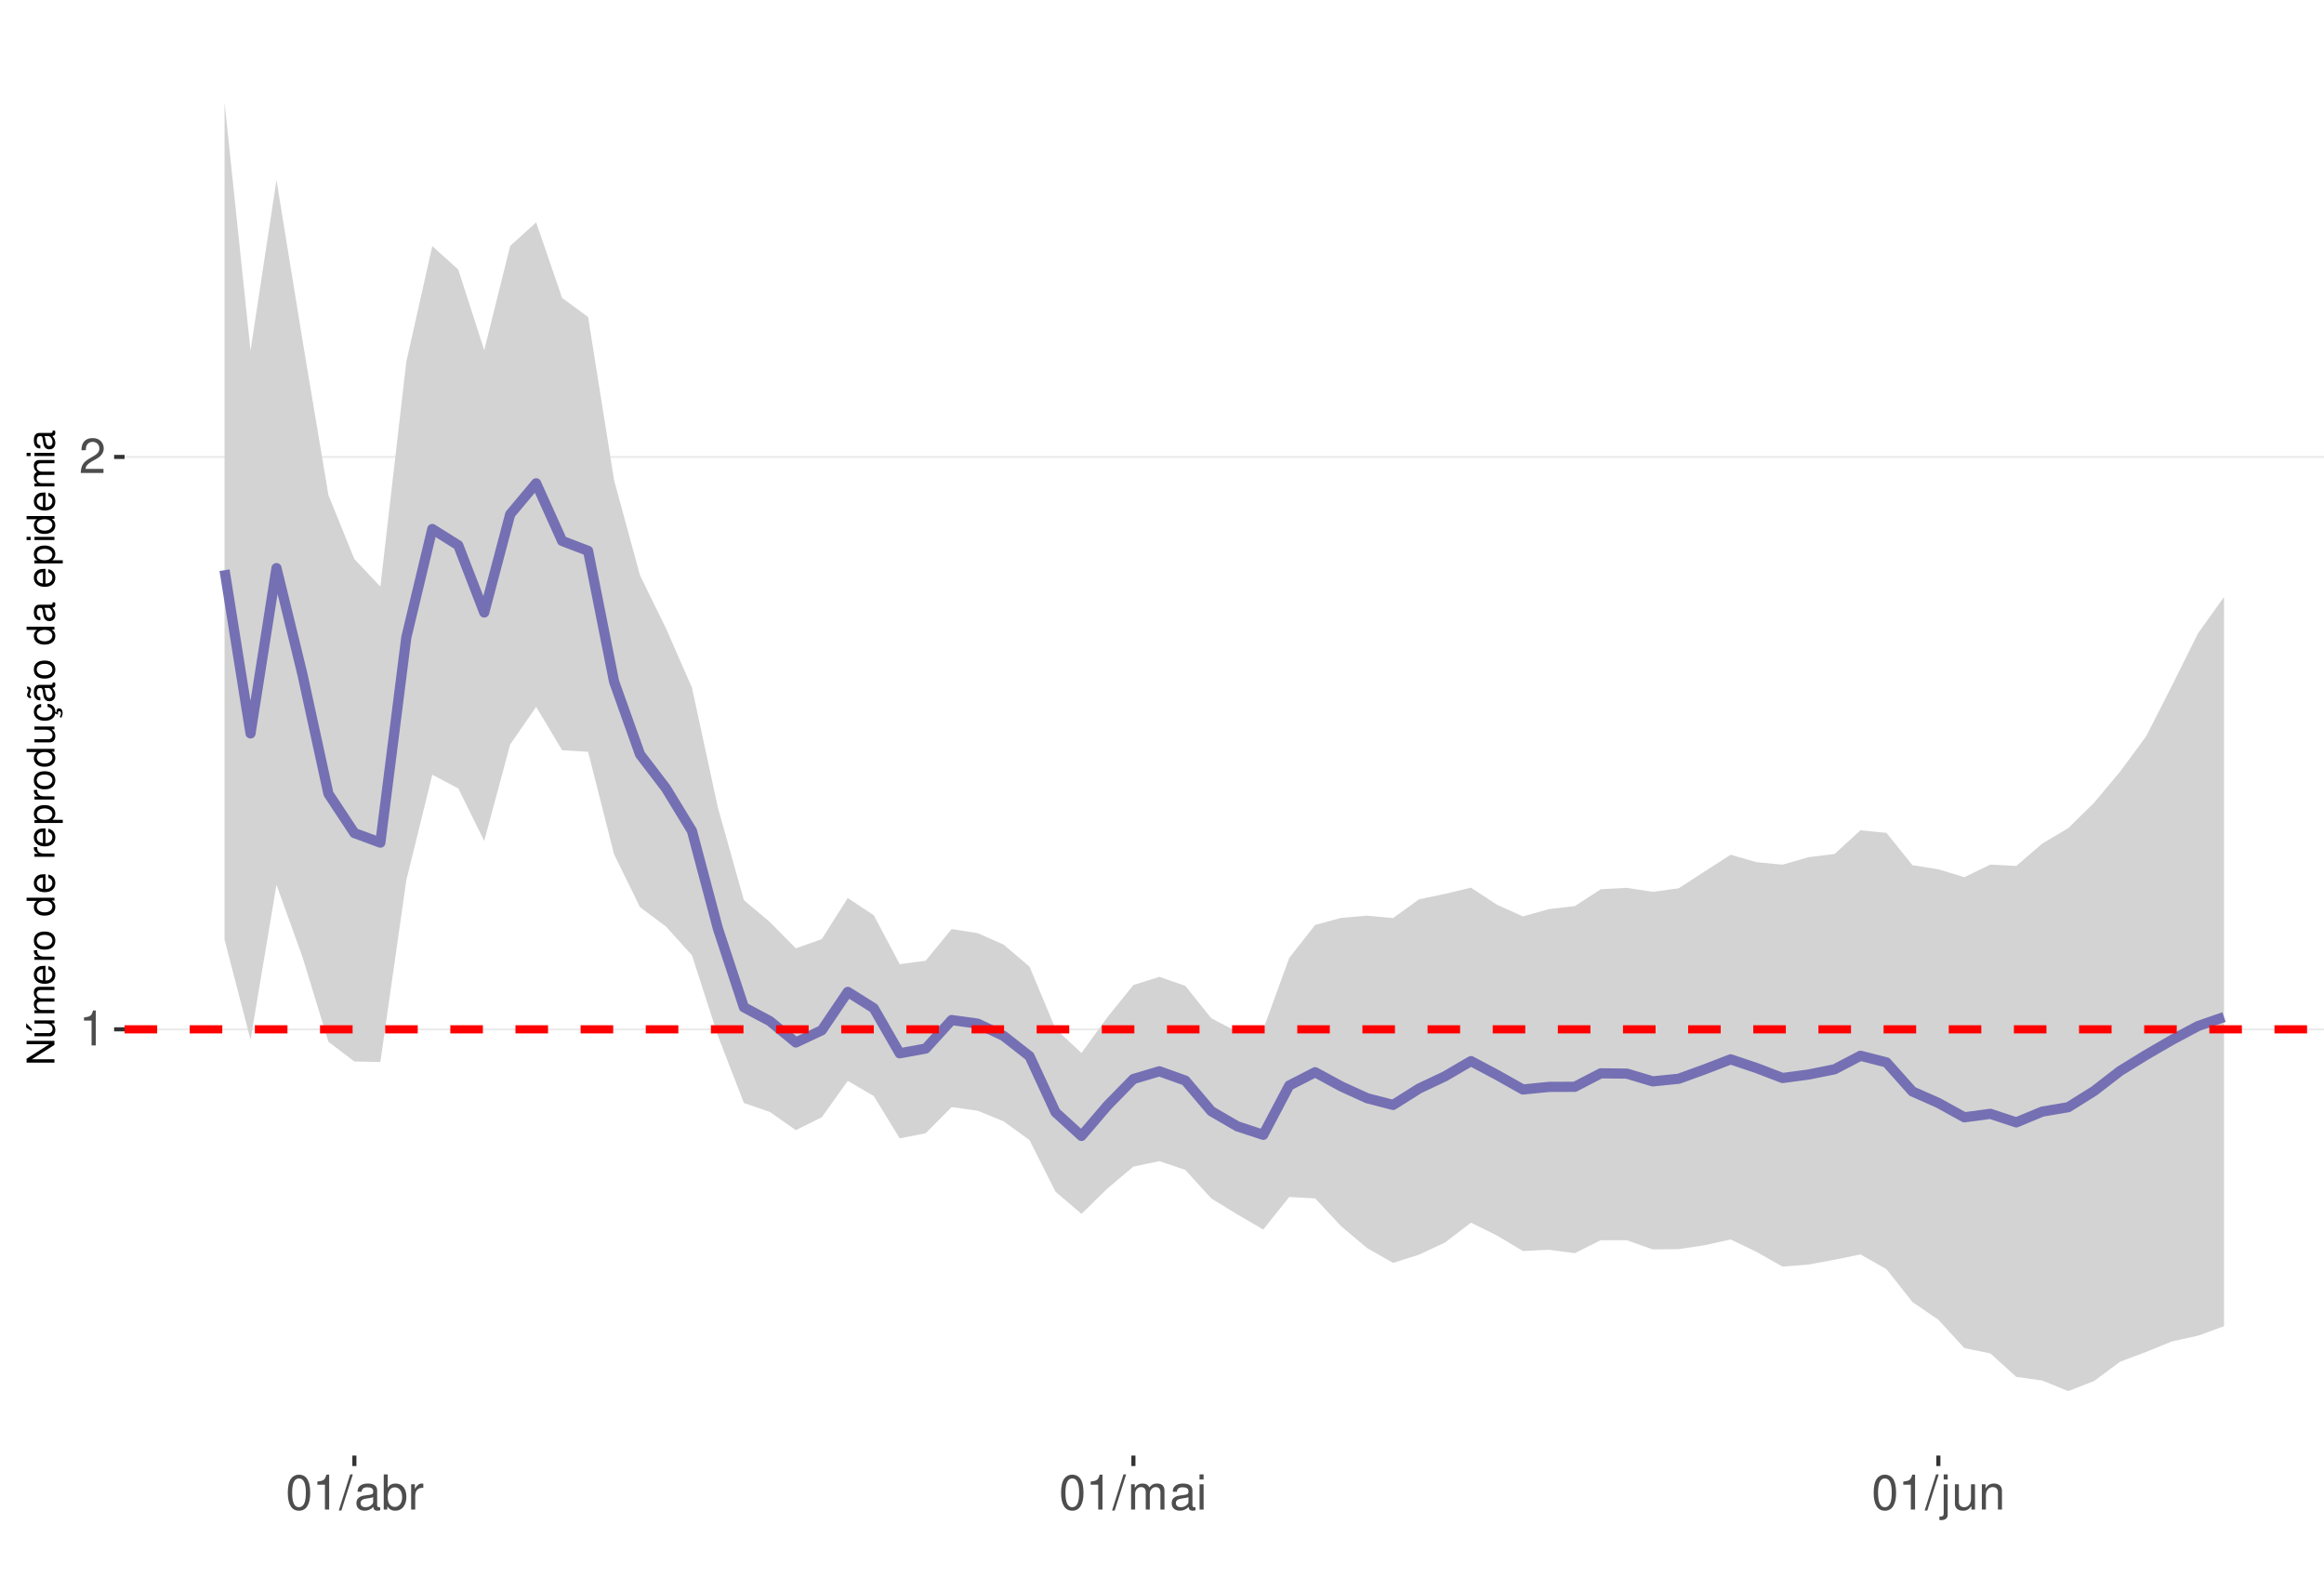
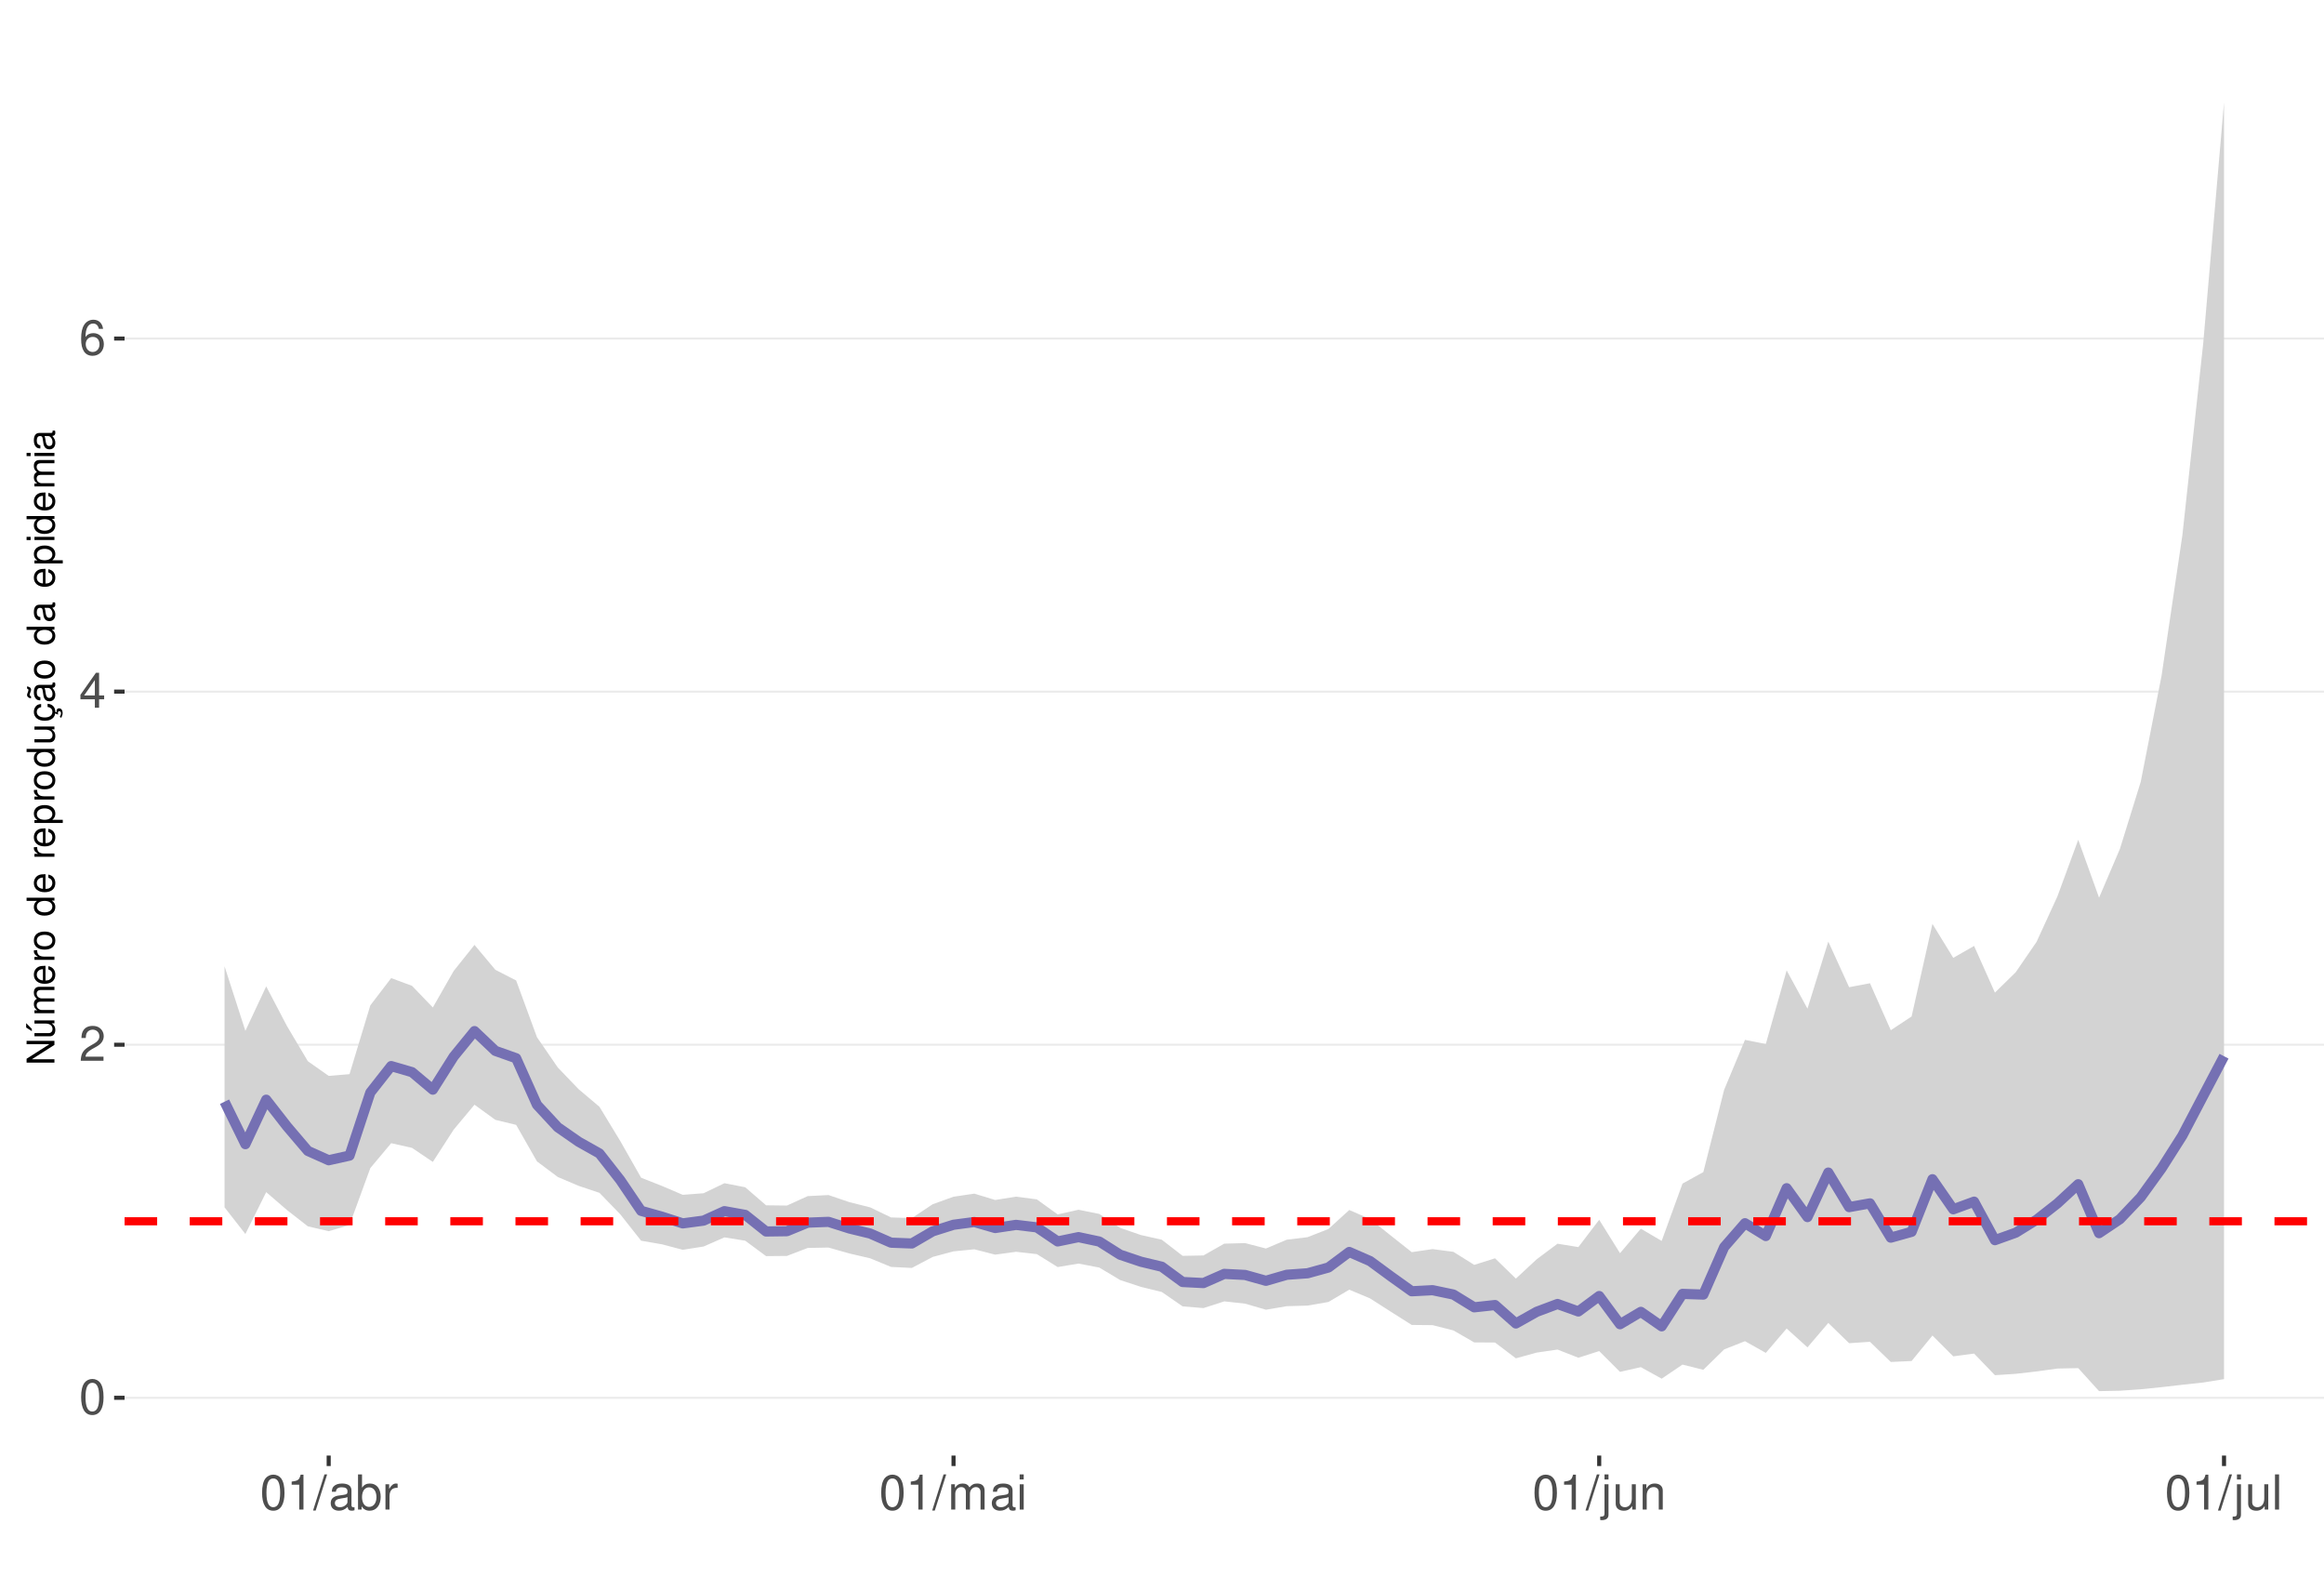
<svg xmlns="http://www.w3.org/2000/svg" xmlns:xlink="http://www.w3.org/1999/xlink" width="609pt" height="413pt" viewBox="0 0 609 413" version="1.1">
  <defs>
    <g>
      <symbol overflow="visible" id="glyph0-0">
        <path style="stroke:none;" d="" />
      </symbol>
      <symbol overflow="visible" id="glyph0-1">
-         <path style="stroke:none;" d="M 3.281 -6.516 L 3.281 0 L 4.391 0 L 4.391 -9.156 L 3.656 -9.156 C 3.266 -7.75 3.016 -7.562 1.297 -7.328 L 1.297 -6.516 Z M 3.281 -6.516 " />
+         <path style="stroke:none;" d="M 3.484 -9.156 C 2.641 -9.156 1.891 -8.766 1.422 -8.156 C 0.828 -7.344 0.547 -6.125 0.547 -4.422 C 0.547 -1.344 1.562 0.297 3.484 0.297 C 5.375 0.297 6.422 -1.344 6.422 -4.359 C 6.422 -6.125 6.141 -7.312 5.547 -8.156 C 5.078 -8.781 4.328 -9.156 3.484 -9.156 Z M 3.484 -8.156 C 4.688 -8.156 5.281 -6.938 5.281 -4.453 C 5.281 -1.844 4.703 -0.625 3.453 -0.625 C 2.281 -0.625 1.688 -1.891 1.688 -4.422 C 1.688 -6.938 2.281 -8.156 3.484 -8.156 Z M 3.484 -8.156 " />
      </symbol>
      <symbol overflow="visible" id="glyph0-2">
        <path style="stroke:none;" d="M 6.406 -1.094 L 1.688 -1.094 C 1.797 -1.859 2.203 -2.344 3.297 -3.016 L 4.562 -3.719 C 5.828 -4.422 6.469 -5.359 6.469 -6.484 C 6.469 -7.234 6.156 -7.953 5.625 -8.438 C 5.094 -8.922 4.438 -9.156 3.594 -9.156 C 2.453 -9.156 1.609 -8.75 1.109 -7.953 C 0.797 -7.484 0.656 -6.906 0.625 -5.984 L 1.75 -5.984 C 1.781 -6.609 1.859 -6.969 2.016 -7.281 C 2.297 -7.828 2.891 -8.172 3.562 -8.172 C 4.562 -8.172 5.328 -7.438 5.328 -6.453 C 5.328 -5.719 4.906 -5.094 4.109 -4.625 L 2.953 -3.953 C 1.078 -2.875 0.531 -2.016 0.438 -0.016 L 6.406 -0.016 Z M 6.406 -1.094 " />
      </symbol>
      <symbol overflow="visible" id="glyph0-3">
-         <path style="stroke:none;" d="M 3.484 -9.156 C 2.641 -9.156 1.891 -8.766 1.422 -8.156 C 0.828 -7.344 0.547 -6.125 0.547 -4.422 C 0.547 -1.344 1.562 0.297 3.484 0.297 C 5.375 0.297 6.422 -1.344 6.422 -4.359 C 6.422 -6.125 6.141 -7.312 5.547 -8.156 C 5.078 -8.781 4.328 -9.156 3.484 -9.156 Z M 3.484 -8.156 C 4.688 -8.156 5.281 -6.938 5.281 -4.453 C 5.281 -1.844 4.703 -0.625 3.453 -0.625 C 2.281 -0.625 1.688 -1.891 1.688 -4.422 C 1.688 -6.938 2.281 -8.156 3.484 -8.156 Z M 3.484 -8.156 " />
+         <path style="stroke:none;" d="M 4.141 -2.219 L 4.141 0 L 5.25 0 L 5.25 -2.219 L 6.578 -2.219 L 6.578 -3.219 L 5.25 -3.219 L 5.25 -9.156 L 4.422 -9.156 L 0.359 -3.391 L 0.359 -2.219 Z M 4.141 -3.219 L 1.328 -3.219 L 4.141 -7.25 Z M 4.141 -3.219 " />
      </symbol>
      <symbol overflow="visible" id="glyph0-4">
+         <path style="stroke:none;" d="M 6.297 -6.766 C 6.094 -8.266 5.125 -9.156 3.766 -9.156 C 2.766 -9.156 1.891 -8.672 1.359 -7.844 C 0.781 -6.953 0.547 -5.828 0.547 -4.172 C 0.547 -2.625 0.766 -1.656 1.297 -0.844 C 1.781 -0.094 2.562 0.297 3.562 0.297 C 5.266 0.297 6.5 -0.984 6.5 -2.766 C 6.5 -4.453 5.359 -5.641 3.75 -5.641 C 2.859 -5.641 2.172 -5.312 1.688 -4.641 C 1.703 -6.906 2.406 -8.156 3.688 -8.156 C 4.469 -8.156 5.016 -7.656 5.188 -6.766 Z M 3.609 -4.656 C 4.688 -4.656 5.359 -3.891 5.359 -2.688 C 5.359 -1.531 4.594 -0.703 3.562 -0.703 C 2.531 -0.703 1.75 -1.562 1.75 -2.734 C 1.75 -3.875 2.5 -4.656 3.609 -4.656 Z M 3.609 -4.656 " />
+       </symbol>
+       <symbol overflow="visible" id="glyph0-5">
+         <path style="stroke:none;" d="M 3.281 -6.516 L 3.281 0 L 4.391 0 L 4.391 -9.156 L 3.656 -9.156 C 3.266 -7.75 3.016 -7.562 1.297 -7.328 L 1.297 -6.516 Z M 3.281 -6.516 " />
+       </symbol>
+       <symbol overflow="visible" id="glyph0-6">
        <path style="stroke:none;" d="M 2.891 -9.219 L -0.094 0.25 L 0.594 0.25 L 3.594 -9.219 Z M 2.891 -9.219 " />
      </symbol>
-       <symbol overflow="visible" id="glyph0-5">
+       <symbol overflow="visible" id="glyph0-7">
        <path style="stroke:none;" d="M 6.766 -0.625 C 6.656 -0.594 6.609 -0.594 6.547 -0.594 C 6.172 -0.594 5.969 -0.781 5.969 -1.109 L 5.969 -5.016 C 5.969 -6.188 5.109 -6.828 3.484 -6.828 C 2.5 -6.828 1.734 -6.547 1.281 -6.047 C 0.969 -5.703 0.844 -5.328 0.828 -4.672 L 1.891 -4.672 C 1.969 -5.484 2.453 -5.844 3.438 -5.844 C 4.406 -5.844 4.922 -5.5 4.922 -4.859 L 4.922 -4.578 C 4.906 -4.125 4.688 -3.969 3.828 -3.844 C 2.328 -3.656 2.094 -3.609 1.703 -3.438 C 0.922 -3.109 0.531 -2.531 0.531 -1.672 C 0.531 -0.469 1.359 0.297 2.703 0.297 C 3.547 0.297 4.219 0 4.969 -0.688 C 5.031 0 5.359 0.297 6.047 0.297 C 6.281 0.297 6.422 0.266 6.766 0.172 Z M 4.922 -2.094 C 4.922 -1.734 4.828 -1.516 4.5 -1.234 C 4.078 -0.828 3.562 -0.625 2.938 -0.625 C 2.109 -0.625 1.625 -1.031 1.625 -1.703 C 1.625 -2.391 2.094 -2.75 3.234 -2.906 C 4.359 -3.062 4.562 -3.109 4.922 -3.281 Z M 4.922 -2.094 " />
      </symbol>
-       <symbol overflow="visible" id="glyph0-6">
+       <symbol overflow="visible" id="glyph0-8">
        <path style="stroke:none;" d="M 0.688 -9.219 L 0.688 0 L 1.625 0 L 1.625 -0.844 C 2.141 -0.078 2.812 0.297 3.734 0.297 C 5.484 0.297 6.625 -1.141 6.625 -3.344 C 6.625 -5.5 5.547 -6.828 3.781 -6.828 C 2.875 -6.828 2.234 -6.484 1.734 -5.734 L 1.734 -9.219 Z M 3.578 -5.828 C 4.766 -5.828 5.516 -4.812 5.516 -3.234 C 5.516 -1.719 4.734 -0.703 3.578 -0.703 C 2.453 -0.703 1.734 -1.703 1.734 -3.266 C 1.734 -4.828 2.453 -5.828 3.578 -5.828 Z M 3.578 -5.828 " />
      </symbol>
-       <symbol overflow="visible" id="glyph0-7">
+       <symbol overflow="visible" id="glyph0-9">
        <path style="stroke:none;" d="M 0.875 -6.625 L 0.875 0 L 1.938 0 L 1.938 -3.438 C 1.953 -5.031 2.609 -5.75 4.062 -5.703 L 4.062 -6.781 C 3.891 -6.812 3.781 -6.828 3.656 -6.828 C 2.969 -6.828 2.453 -6.422 1.844 -5.422 L 1.844 -6.625 Z M 0.875 -6.625 " />
      </symbol>
-       <symbol overflow="visible" id="glyph0-8">
+       <symbol overflow="visible" id="glyph0-10">
        <path style="stroke:none;" d="M 0.891 -6.625 L 0.891 0 L 1.953 0 L 1.953 -4.156 C 1.953 -5.125 2.641 -5.891 3.5 -5.891 C 4.297 -5.891 4.734 -5.422 4.734 -4.562 L 4.734 0 L 5.797 0 L 5.797 -4.156 C 5.797 -5.125 6.5 -5.891 7.359 -5.891 C 8.125 -5.891 8.578 -5.406 8.578 -4.562 L 8.578 0 L 9.641 0 L 9.641 -4.969 C 9.641 -6.156 8.953 -6.828 7.719 -6.828 C 6.828 -6.828 6.297 -6.562 5.688 -5.812 C 5.297 -6.516 4.766 -6.828 3.891 -6.828 C 3.016 -6.828 2.422 -6.5 1.859 -5.688 L 1.859 -6.625 Z M 0.891 -6.625 " />
      </symbol>
-       <symbol overflow="visible" id="glyph0-9">
+       <symbol overflow="visible" id="glyph0-11">
        <path style="stroke:none;" d="M 1.891 -6.625 L 0.844 -6.625 L 0.844 0 L 1.891 0 Z M 1.891 -9.219 L 0.828 -9.219 L 0.828 -7.891 L 1.891 -7.891 Z M 1.891 -9.219 " />
      </symbol>
-       <symbol overflow="visible" id="glyph0-10">
+       <symbol overflow="visible" id="glyph0-12">
        <path style="stroke:none;" d="M 0.891 -6.625 L 0.891 0.969 C 0.891 1.625 0.688 1.828 0.031 1.828 C -0.047 1.828 -0.094 1.828 -0.234 1.828 L -0.234 2.719 C -0.094 2.75 -0.031 2.766 0.125 2.766 C 1.312 2.766 1.938 2.297 1.938 1.375 L 1.938 -6.625 Z M 1.938 -9.219 L 0.891 -9.219 L 0.891 -7.891 L 1.938 -7.891 Z M 1.938 -9.219 " />
      </symbol>
-       <symbol overflow="visible" id="glyph0-11">
+       <symbol overflow="visible" id="glyph0-13">
        <path style="stroke:none;" d="M 6.094 0 L 6.094 -6.625 L 5.047 -6.625 L 5.047 -2.875 C 5.047 -1.516 4.344 -0.625 3.234 -0.625 C 2.406 -0.625 1.875 -1.141 1.875 -1.938 L 1.875 -6.625 L 0.828 -6.625 L 0.828 -1.516 C 0.828 -0.422 1.641 0.297 2.938 0.297 C 3.906 0.297 4.531 -0.047 5.156 -0.922 L 5.156 0 Z M 6.094 0 " />
      </symbol>
-       <symbol overflow="visible" id="glyph0-12">
+       <symbol overflow="visible" id="glyph0-14">
        <path style="stroke:none;" d="M 0.891 -6.625 L 0.891 0 L 1.953 0 L 1.953 -3.656 C 1.953 -5.016 2.656 -5.891 3.75 -5.891 C 4.578 -5.891 5.109 -5.391 5.109 -4.594 L 5.109 0 L 6.156 0 L 6.156 -5.016 C 6.156 -6.109 5.344 -6.828 4.062 -6.828 C 3.078 -6.828 2.438 -6.438 1.859 -5.516 L 1.859 -6.625 Z M 0.891 -6.625 " />
+       </symbol>
+       <symbol overflow="visible" id="glyph0-15">
+         <path style="stroke:none;" d="M 1.922 -9.219 L 0.859 -9.219 L 0.859 0 L 1.922 0 Z M 1.922 -9.219 " />
      </symbol>
      <symbol overflow="visible" id="glyph1-0">
        <path style="stroke:none;" d="" />
      </symbol>
      <symbol overflow="visible" id="glyph1-1">
        <path style="stroke:none;" d="M -7.297 -6.453 L -7.297 -5.578 L -1.328 -5.578 L -7.297 -1.766 L -7.297 -0.766 L 0 -0.766 L 0 -1.641 L -5.906 -1.641 L 0 -5.406 L 0 -6.453 Z M -7.297 -6.453 " />
      </symbol>
      <symbol overflow="visible" id="glyph1-2">
        <path style="stroke:none;" d="M 0 -4.812 L -5.234 -4.812 L -5.234 -3.984 L -2.266 -3.984 C -1.203 -3.984 -0.5 -3.438 -0.5 -2.562 C -0.5 -1.906 -0.906 -1.484 -1.531 -1.484 L -5.234 -1.484 L -5.234 -0.656 L -1.203 -0.656 C -0.328 -0.656 0.234 -1.297 0.234 -2.312 C 0.234 -3.094 -0.047 -3.578 -0.734 -4.062 L 0 -4.062 Z M -7.406 -2.953 L -5.922 -2 L -5.922 -2.594 L -7.406 -4.094 Z M -7.406 -2.953 " />
      </symbol>
      <symbol overflow="visible" id="glyph1-3">
        <path style="stroke:none;" d="M -5.234 -0.703 L 0 -0.703 L 0 -1.547 L -3.297 -1.547 C -4.047 -1.547 -4.656 -2.094 -4.656 -2.766 C -4.656 -3.391 -4.281 -3.734 -3.609 -3.734 L 0 -3.734 L 0 -4.578 L -3.297 -4.578 C -4.047 -4.578 -4.656 -5.125 -4.656 -5.812 C -4.656 -6.422 -4.266 -6.781 -3.609 -6.781 L 0 -6.781 L 0 -7.625 L -3.938 -7.625 C -4.875 -7.625 -5.391 -7.078 -5.391 -6.094 C -5.391 -5.406 -5.188 -4.984 -4.594 -4.484 C -5.156 -4.188 -5.391 -3.766 -5.391 -3.078 C -5.391 -2.375 -5.125 -1.906 -4.5 -1.469 L -5.234 -1.469 Z M -5.234 -0.703 " />
      </symbol>
      <symbol overflow="visible" id="glyph1-4">
        <path style="stroke:none;" d="M -2.344 -5.125 C -3.141 -5.125 -3.625 -5.062 -4.016 -4.922 C -4.875 -4.578 -5.391 -3.781 -5.391 -2.797 C -5.391 -1.344 -4.281 -0.406 -2.547 -0.406 C -0.812 -0.406 0.234 -1.297 0.234 -2.781 C 0.234 -3.984 -0.453 -4.812 -1.594 -5.016 L -1.594 -4.188 C -0.906 -3.953 -0.547 -3.484 -0.547 -2.812 C -0.547 -2.281 -0.781 -1.828 -1.219 -1.547 C -1.516 -1.344 -1.812 -1.281 -2.344 -1.266 Z M -3.016 -1.297 C -3.984 -1.359 -4.625 -1.953 -4.625 -2.797 C -4.625 -3.641 -3.953 -4.234 -3.016 -4.234 Z M -3.016 -1.297 " />
      </symbol>
      <symbol overflow="visible" id="glyph1-5">
        <path style="stroke:none;" d="M -5.234 -0.688 L 0 -0.688 L 0 -1.531 L -2.719 -1.531 C -3.984 -1.547 -4.547 -2.062 -4.516 -3.203 L -5.359 -3.203 C -5.375 -3.062 -5.391 -2.984 -5.391 -2.891 C -5.391 -2.344 -5.062 -1.938 -4.297 -1.453 L -5.234 -1.453 Z M -5.234 -0.688 " />
      </symbol>
      <symbol overflow="visible" id="glyph1-6">
        <path style="stroke:none;" d="M -5.391 -2.719 C -5.391 -1.234 -4.344 -0.359 -2.578 -0.359 C -0.812 -0.359 0.234 -1.234 0.234 -2.734 C 0.234 -4.203 -0.812 -5.094 -2.547 -5.094 C -4.359 -5.094 -5.391 -4.234 -5.391 -2.719 Z M -4.625 -2.734 C -4.625 -3.672 -3.844 -4.234 -2.547 -4.234 C -1.312 -4.234 -0.547 -3.656 -0.547 -2.734 C -0.547 -1.797 -1.312 -1.234 -2.578 -1.234 C -3.844 -1.234 -4.625 -1.797 -4.625 -2.734 Z M -4.625 -2.734 " />
      </symbol>
      <symbol overflow="visible" id="glyph1-7">
        <path style="stroke:none;" d="" />
      </symbol>
      <symbol overflow="visible" id="glyph1-8">
        <path style="stroke:none;" d="M -7.297 -4.953 L -7.297 -4.125 L -4.578 -4.125 C -5.109 -3.766 -5.391 -3.203 -5.391 -2.516 C -5.391 -1.156 -4.297 -0.266 -2.625 -0.266 C -0.859 -0.266 0.234 -1.125 0.234 -2.547 C 0.234 -3.266 -0.047 -3.766 -0.688 -4.203 L 0 -4.203 L 0 -4.953 Z M -4.609 -2.656 C -4.609 -3.547 -3.812 -4.125 -2.562 -4.125 C -1.344 -4.125 -0.547 -3.547 -0.547 -2.656 C -0.547 -1.734 -1.359 -1.125 -2.578 -1.125 C -3.797 -1.125 -4.609 -1.734 -4.609 -2.656 Z M -4.609 -2.656 " />
      </symbol>
      <symbol overflow="visible" id="glyph1-9">
        <path style="stroke:none;" d="M 2.188 -0.547 L 2.188 -1.375 L -0.547 -1.375 C -0.016 -1.812 0.234 -2.312 0.234 -2.984 C 0.234 -4.344 -0.859 -5.234 -2.531 -5.234 C -4.297 -5.234 -5.391 -4.375 -5.391 -2.984 C -5.391 -2.266 -5.062 -1.703 -4.453 -1.312 L -5.234 -1.312 L -5.234 -0.547 Z M -4.609 -2.844 C -4.609 -3.766 -3.797 -4.359 -2.547 -4.359 C -1.359 -4.359 -0.547 -3.75 -0.547 -2.844 C -0.547 -1.953 -1.344 -1.375 -2.578 -1.375 C -3.812 -1.375 -4.609 -1.953 -4.609 -2.844 Z M -4.609 -2.844 " />
      </symbol>
      <symbol overflow="visible" id="glyph1-10">
        <path style="stroke:none;" d="M 0 -4.812 L -5.234 -4.812 L -5.234 -3.984 L -2.266 -3.984 C -1.203 -3.984 -0.5 -3.438 -0.5 -2.562 C -0.5 -1.906 -0.906 -1.484 -1.531 -1.484 L -5.234 -1.484 L -5.234 -0.656 L -1.203 -0.656 C -0.328 -0.656 0.234 -1.297 0.234 -2.312 C 0.234 -3.094 -0.047 -3.578 -0.734 -4.062 L 0 -4.062 Z M 0 -4.812 " />
      </symbol>
      <symbol overflow="visible" id="glyph1-11">
        <path style="stroke:none;" d="M 0.234 -2.641 C 0.234 -3.875 -0.547 -4.703 -1.797 -4.766 L -1.797 -3.938 C -0.953 -3.797 -0.531 -3.359 -0.531 -2.656 C -0.531 -1.734 -1.281 -1.188 -2.516 -1.188 C -3.844 -1.188 -4.625 -1.719 -4.625 -2.625 C -4.625 -3.328 -4.203 -3.766 -3.484 -3.875 L -3.484 -4.703 C -3.984 -4.672 -4.312 -4.562 -4.609 -4.359 C -5.094 -4 -5.391 -3.375 -5.391 -2.641 C -5.391 -1.219 -4.266 -0.312 -2.531 -0.312 C -1.469 -0.312 -0.625 -0.672 -0.156 -1.312 C 0.047 -1.594 0.125 -1.812 0.203 -2.25 L 0.922 -1.938 L 0.984 -2.062 C 0.938 -2.188 0.906 -2.25 0.906 -2.375 C 0.906 -2.656 1.047 -2.828 1.281 -2.828 C 1.547 -2.828 1.734 -2.594 1.734 -2.297 C 1.734 -2.031 1.672 -1.844 1.438 -1.406 L 1.406 -1.312 L 1.812 -1.094 C 2.078 -1.75 2.141 -1.953 2.141 -2.344 C 2.141 -3.109 1.781 -3.578 1.203 -3.578 C 0.781 -3.578 0.547 -3.297 0.547 -2.797 C 0.547 -2.703 0.547 -2.641 0.562 -2.516 Z M 0.234 -2.641 " />
      </symbol>
      <symbol overflow="visible" id="glyph1-12">
        <path style="stroke:none;" d="M -0.484 -5.344 C -0.469 -5.266 -0.469 -5.219 -0.469 -5.172 C -0.469 -4.875 -0.625 -4.719 -0.875 -4.719 L -3.953 -4.719 C -4.891 -4.719 -5.391 -4.047 -5.391 -2.75 C -5.391 -1.984 -5.172 -1.375 -4.781 -1.016 C -4.516 -0.766 -4.203 -0.672 -3.688 -0.656 L -3.688 -1.484 C -4.328 -1.562 -4.625 -1.938 -4.625 -2.719 C -4.625 -3.484 -4.344 -3.891 -3.844 -3.891 L -3.625 -3.891 C -3.266 -3.875 -3.125 -3.703 -3.047 -3.016 C -2.891 -1.844 -2.844 -1.656 -2.719 -1.344 C -2.453 -0.734 -2 -0.422 -1.312 -0.422 C -0.375 -0.422 0.234 -1.078 0.234 -2.141 C 0.234 -2.797 0 -3.328 -0.547 -3.922 C 0 -3.984 0.234 -4.234 0.234 -4.781 C 0.234 -4.953 0.203 -5.062 0.141 -5.344 Z M -1.656 -3.891 C -1.375 -3.891 -1.203 -3.812 -0.969 -3.562 C -0.656 -3.219 -0.5 -2.812 -0.5 -2.312 C -0.5 -1.672 -0.812 -1.297 -1.344 -1.297 C -1.891 -1.297 -2.172 -1.656 -2.297 -2.547 C -2.422 -3.438 -2.453 -3.609 -2.594 -3.891 Z M -7.172 -3.75 C -6.922 -3.672 -6.812 -3.547 -6.812 -3.375 C -6.812 -3.25 -6.875 -2.984 -6.984 -2.734 C -7.156 -2.312 -7.172 -2.25 -7.172 -2.047 C -7.172 -1.594 -6.797 -1.297 -6.141 -1.188 L -6.141 -1.766 C -6.375 -1.812 -6.5 -1.938 -6.5 -2.094 C -6.5 -2.203 -6.469 -2.344 -6.375 -2.578 C -6.156 -3.156 -6.125 -3.234 -6.125 -3.438 C -6.125 -3.922 -6.484 -4.219 -7.172 -4.312 Z M -7.172 -3.75 " />
      </symbol>
      <symbol overflow="visible" id="glyph1-13">
        <path style="stroke:none;" d="M -0.484 -5.344 C -0.469 -5.266 -0.469 -5.219 -0.469 -5.172 C -0.469 -4.875 -0.625 -4.719 -0.875 -4.719 L -3.953 -4.719 C -4.891 -4.719 -5.391 -4.047 -5.391 -2.75 C -5.391 -1.984 -5.172 -1.375 -4.781 -1.016 C -4.516 -0.766 -4.203 -0.672 -3.688 -0.656 L -3.688 -1.484 C -4.328 -1.562 -4.625 -1.938 -4.625 -2.719 C -4.625 -3.484 -4.344 -3.891 -3.844 -3.891 L -3.625 -3.891 C -3.266 -3.875 -3.125 -3.703 -3.047 -3.016 C -2.891 -1.844 -2.844 -1.656 -2.719 -1.344 C -2.453 -0.734 -2 -0.422 -1.312 -0.422 C -0.375 -0.422 0.234 -1.078 0.234 -2.141 C 0.234 -2.797 0 -3.328 -0.547 -3.922 C 0 -3.984 0.234 -4.234 0.234 -4.781 C 0.234 -4.953 0.203 -5.062 0.141 -5.344 Z M -1.656 -3.891 C -1.375 -3.891 -1.203 -3.812 -0.969 -3.562 C -0.656 -3.219 -0.5 -2.812 -0.5 -2.312 C -0.5 -1.672 -0.812 -1.297 -1.344 -1.297 C -1.891 -1.297 -2.172 -1.656 -2.297 -2.547 C -2.422 -3.438 -2.453 -3.609 -2.594 -3.891 Z M -1.656 -3.891 " />
      </symbol>
      <symbol overflow="visible" id="glyph1-14">
        <path style="stroke:none;" d="M -5.234 -1.5 L -5.234 -0.672 L 0 -0.672 L 0 -1.5 Z M -7.297 -1.5 L -7.297 -0.656 L -6.234 -0.656 L -6.234 -1.5 Z M -7.297 -1.5 " />
      </symbol>
    </g>
    <clipPath id="clip1">
      <path d="M 32.645 9.961 L 609 9.961 L 609 381.328 L 32.645 381.328 Z M 32.645 9.961 " />
    </clipPath>
    <clipPath id="clip2">
-       <path d="M 32.645 269 L 609 269 L 609 270 L 32.645 270 Z M 32.645 269 " />
+       <path d="M 32.645 365 L 609 365 L 609 367 L 32.645 367 Z M 32.645 365 " />
    </clipPath>
    <clipPath id="clip3">
-       <path d="M 32.645 119 L 609 119 L 609 120 L 32.645 120 Z M 32.645 119 " />
+       <path d="M 32.645 273 L 609 273 L 609 274 L 32.645 274 Z M 32.645 273 " />
    </clipPath>
    <clipPath id="clip4">
-       <path d="M 32.645 268 L 609 268 L 609 271 L 32.645 271 Z M 32.645 268 " />
+       <path d="M 32.645 180 L 609 180 L 609 182 L 32.645 182 Z M 32.645 180 " />
+     </clipPath>
+     <clipPath id="clip5">
+       <path d="M 32.645 88 L 609 88 L 609 89 L 32.645 89 Z M 32.645 88 " />
+     </clipPath>
+     <clipPath id="clip6">
+       <path d="M 32.645 318 L 609 318 L 609 322 L 32.645 322 Z M 32.645 318 " />
    </clipPath>
  </defs>
  <g id="surface63">
    <rect x="0" y="0" width="609" height="413" style="fill:rgb(100%,100%,100%);fill-opacity:1;stroke:none;" />
    <rect x="0" y="0" width="609" height="413" style="fill:rgb(100%,100%,100%);fill-opacity:1;stroke:none;" />
    <path style="fill:none;stroke-width:1.067;stroke-linecap:round;stroke-linejoin:round;stroke:rgb(100%,100%,100%);stroke-opacity:1;stroke-miterlimit:10;" d="M 0 413 L 609 413 L 609 0 L 0 0 Z M 0 413 " />
    <g clip-path="url(#clip1)" clip-rule="nonzero">
      <path style=" stroke:none;fill-rule:nonzero;fill:rgb(100%,100%,100%);fill-opacity:1;" d="M 32.645 381.328 L 609 381.328 L 609 9.961 L 32.645 9.961 Z M 32.645 381.328 " />
    </g>
    <g clip-path="url(#clip2)" clip-rule="nonzero">
-       <path style="fill:none;stroke-width:0.533;stroke-linecap:butt;stroke-linejoin:round;stroke:rgb(92.157%,92.157%,92.157%);stroke-opacity:1;stroke-miterlimit:10;" d="M 32.645 269.668 L 609 269.668 " />
+       <path style="fill:none;stroke-width:0.533;stroke-linecap:butt;stroke-linejoin:round;stroke:rgb(92.157%,92.157%,92.157%);stroke-opacity:1;stroke-miterlimit:10;" d="M 32.645 366.199 L 609 366.199 " />
    </g>
    <g clip-path="url(#clip3)" clip-rule="nonzero">
-       <path style="fill:none;stroke-width:0.533;stroke-linecap:butt;stroke-linejoin:round;stroke:rgb(92.157%,92.157%,92.157%);stroke-opacity:1;stroke-miterlimit:10;" d="M 32.645 119.707 L 609 119.707 " />
-     </g>
-     <path style=" stroke:none;fill-rule:nonzero;fill:rgb(82.745%,82.745%,82.745%);fill-opacity:1;" d="M 58.844 26.844 L 65.648 91.844 L 72.453 47.164 L 79.258 89.062 L 86.062 129.684 L 92.867 146.469 L 99.672 153.684 L 106.477 94.766 L 113.281 64.473 L 120.086 70.617 L 126.891 91.73 L 133.695 64.422 L 140.5 58.266 L 147.305 78.059 L 154.109 83.047 L 160.914 125.777 L 167.719 150.758 L 174.523 164.625 L 181.328 180.164 L 188.133 211.625 L 194.938 235.832 L 201.742 241.555 L 208.547 248.449 L 215.352 246.016 L 222.156 235.266 L 228.961 239.777 L 235.766 252.594 L 242.57 251.691 L 249.375 243.398 L 256.18 244.469 L 262.984 247.473 L 269.789 253.242 L 276.594 269.527 L 283.398 275.867 L 290.203 266.477 L 297.008 258.055 L 303.812 255.91 L 310.617 258.281 L 317.422 266.77 L 324.227 270.332 L 331.031 269.684 L 337.836 250.965 L 344.641 242.309 L 351.445 240.465 L 358.25 239.887 L 365.055 240.516 L 371.859 235.598 L 378.664 234.18 L 385.469 232.551 L 392.273 237.02 L 399.074 240.074 L 405.879 238.168 L 412.684 237.379 L 419.488 232.965 L 426.293 232.602 L 433.098 233.641 L 439.902 232.719 L 446.707 228.301 L 453.512 223.922 L 460.316 225.879 L 467.121 226.527 L 473.926 224.566 L 480.73 223.734 L 487.535 217.527 L 494.34 218.199 L 501.145 226.656 L 507.949 227.738 L 514.754 229.801 L 521.559 226.508 L 528.363 226.863 L 535.168 221.004 L 541.973 216.965 L 548.777 210.273 L 555.582 202.125 L 562.387 192.914 L 569.191 179.562 L 575.996 165.906 L 582.801 156.391 L 582.801 347.438 L 575.996 349.926 L 569.191 351.422 L 562.387 354.18 L 555.582 356.738 L 548.777 361.793 L 541.973 364.449 L 535.168 361.672 L 528.363 360.719 L 521.559 354.559 L 514.754 353.191 L 507.949 345.754 L 501.145 341.102 L 494.34 332.504 L 487.535 328.637 L 480.73 330.023 L 473.926 331.289 L 467.121 331.824 L 460.316 327.988 L 453.512 324.711 L 446.707 326.23 L 439.902 327.254 L 433.098 327.324 L 426.293 324.91 L 419.488 324.906 L 412.684 328.305 L 405.879 327.414 L 399.074 327.75 L 392.273 323.68 L 385.469 320.312 L 378.664 325.516 L 371.859 328.707 L 365.055 330.859 L 358.25 326.973 L 351.445 321.262 L 344.641 313.957 L 337.836 313.594 L 331.031 322.113 L 324.227 318.148 L 317.422 313.98 L 310.617 306.508 L 303.812 304.199 L 297.008 305.621 L 290.203 311.367 L 283.398 318.012 L 276.594 312.207 L 269.789 298.699 L 262.984 293.762 L 256.18 290.988 L 249.375 290.035 L 242.57 296.891 L 235.766 298.23 L 228.961 287.121 L 222.156 283.184 L 215.352 292.703 L 208.547 296.078 L 201.742 291.305 L 194.938 288.965 L 188.133 271.371 L 181.328 250.285 L 174.523 242.738 L 167.719 237.672 L 160.914 223.805 L 154.109 196.949 L 147.305 196.547 L 140.5 185.188 L 133.695 195.027 L 126.891 220.32 L 120.086 206.551 L 113.281 202.965 L 106.477 230.598 L 99.672 278.219 L 92.867 278.094 L 86.062 272.93 L 79.258 250.691 L 72.453 231.805 L 65.648 272.383 L 58.844 246.176 Z M 58.844 26.844 " />
-     <path style="fill:none;stroke-width:2.667;stroke-linecap:butt;stroke-linejoin:round;stroke:rgb(45.882%,43.922%,70.196%);stroke-opacity:1;stroke-miterlimit:10;" d="M 58.844 149.379 L 65.648 192.141 L 72.453 148.828 L 79.258 176.688 L 86.062 207.949 L 92.867 218.242 L 99.672 220.762 L 106.477 166.973 L 113.281 138.586 L 120.086 142.852 L 126.891 160.461 L 133.695 134.73 L 140.5 126.613 L 147.305 141.711 L 154.109 144.32 L 160.914 178.555 L 167.719 197.629 L 174.523 206.527 L 181.328 217.68 L 188.133 243.293 L 194.938 263.887 L 201.742 267.508 L 208.547 273.113 L 215.352 269.914 L 222.156 259.859 L 228.961 264.121 L 235.766 275.949 L 242.57 274.707 L 249.375 267.23 L 256.18 268.172 L 262.984 271.383 L 269.789 276.703 L 276.594 291.387 L 283.398 297.594 L 290.203 289.637 L 297.008 282.684 L 303.812 280.656 L 310.617 283.094 L 317.422 291.113 L 324.227 295.07 L 331.031 297.305 L 337.836 284.391 L 344.641 280.902 L 351.445 284.602 L 358.25 287.715 L 365.055 289.473 L 371.859 285.184 L 378.664 281.965 L 385.469 277.992 L 392.273 281.602 L 399.074 285.426 L 405.879 284.746 L 412.684 284.719 L 419.488 281.195 L 426.293 281.266 L 433.098 283.297 L 439.902 282.617 L 446.707 280.148 L 453.512 277.527 L 460.316 279.809 L 467.121 282.418 L 473.926 281.508 L 480.73 280.141 L 487.535 276.59 L 494.34 278.324 L 501.145 285.941 L 507.949 288.953 L 514.754 292.711 L 521.559 291.801 L 528.363 294.043 L 535.168 291.219 L 541.973 290.07 L 548.777 285.812 L 555.582 280.562 L 562.387 276.375 L 569.191 272.422 L 575.996 268.801 L 582.801 266.449 " />
+       <path style="fill:none;stroke-width:0.533;stroke-linecap:butt;stroke-linejoin:round;stroke:rgb(92.157%,92.157%,92.157%);stroke-opacity:1;stroke-miterlimit:10;" d="M 32.645 273.699 L 609 273.699 " />
+     </g>
    <g clip-path="url(#clip4)" clip-rule="nonzero">
-       <path style="fill:none;stroke-width:2.134;stroke-linecap:butt;stroke-linejoin:round;stroke:rgb(100%,0%,0%);stroke-opacity:1;stroke-dasharray:8.536,8.536;stroke-miterlimit:10;" d="M 32.645 269.668 L 609 269.668 " />
-     </g>
-     <g style="fill:rgb(30.196%,30.196%,30.196%);fill-opacity:1;">
-       <use xlink:href="#glyph0-1" x="20.715" y="273.89" />
-     </g>
-     <g style="fill:rgb(30.196%,30.196%,30.196%);fill-opacity:1;">
-       <use xlink:href="#glyph0-2" x="20.715" y="123.929" />
-     </g>
-     <path style="fill:none;stroke-width:1.067;stroke-linecap:butt;stroke-linejoin:round;stroke:rgb(20%,20%,20%);stroke-opacity:1;stroke-miterlimit:10;" d="M 29.906 269.668 L 32.645 269.668 " />
-     <path style="fill:none;stroke-width:1.067;stroke-linecap:butt;stroke-linejoin:round;stroke:rgb(20%,20%,20%);stroke-opacity:1;stroke-miterlimit:10;" d="M 29.906 119.707 L 32.645 119.707 " />
-     <path style="fill:none;stroke-width:1.067;stroke-linecap:butt;stroke-linejoin:round;stroke:rgb(20%,20%,20%);stroke-opacity:1;stroke-miterlimit:10;" d="M 92.867 384.07 L 92.867 381.328 " />
-     <path style="fill:none;stroke-width:1.067;stroke-linecap:butt;stroke-linejoin:round;stroke:rgb(20%,20%,20%);stroke-opacity:1;stroke-miterlimit:10;" d="M 297.008 384.07 L 297.008 381.328 " />
-     <path style="fill:none;stroke-width:1.067;stroke-linecap:butt;stroke-linejoin:round;stroke:rgb(20%,20%,20%);stroke-opacity:1;stroke-miterlimit:10;" d="M 507.949 384.07 L 507.949 381.328 " />
-     <g style="fill:rgb(30.196%,30.196%,30.196%);fill-opacity:1;">
-       <use xlink:href="#glyph0-3" x="74.867" y="395.483" />
-       <use xlink:href="#glyph0-1" x="81.867" y="395.483" />
-       <use xlink:href="#glyph0-4" x="88.867" y="395.483" />
-       <use xlink:href="#glyph0-5" x="92.867" y="395.483" />
-       <use xlink:href="#glyph0-6" x="99.867" y="395.483" />
-       <use xlink:href="#glyph0-7" x="106.867" y="395.483" />
-     </g>
-     <g style="fill:rgb(30.196%,30.196%,30.196%);fill-opacity:1;">
-       <use xlink:href="#glyph0-3" x="277.508" y="395.483" />
-       <use xlink:href="#glyph0-1" x="284.508" y="395.483" />
-       <use xlink:href="#glyph0-4" x="291.508" y="395.483" />
-       <use xlink:href="#glyph0-8" x="295.508" y="395.483" />
-       <use xlink:href="#glyph0-5" x="306.508" y="395.483" />
-       <use xlink:href="#glyph0-9" x="313.508" y="395.483" />
-     </g>
-     <g style="fill:rgb(30.196%,30.196%,30.196%);fill-opacity:1;">
-       <use xlink:href="#glyph0-3" x="490.449" y="395.483" />
-       <use xlink:href="#glyph0-1" x="497.449" y="395.483" />
-       <use xlink:href="#glyph0-4" x="504.449" y="395.483" />
-       <use xlink:href="#glyph0-10" x="508.449" y="395.483" />
-       <use xlink:href="#glyph0-11" x="511.449" y="395.483" />
-       <use xlink:href="#glyph0-12" x="518.449" y="395.483" />
+       <path style="fill:none;stroke-width:0.533;stroke-linecap:butt;stroke-linejoin:round;stroke:rgb(92.157%,92.157%,92.157%);stroke-opacity:1;stroke-miterlimit:10;" d="M 32.645 181.195 L 609 181.195 " />
+     </g>
+     <g clip-path="url(#clip5)" clip-rule="nonzero">
+       <path style="fill:none;stroke-width:0.533;stroke-linecap:butt;stroke-linejoin:round;stroke:rgb(92.157%,92.157%,92.157%);stroke-opacity:1;stroke-miterlimit:10;" d="M 32.645 88.695 L 609 88.695 " />
+     </g>
+     <path style=" stroke:none;fill-rule:nonzero;fill:rgb(82.745%,82.745%,82.745%);fill-opacity:1;" d="M 58.844 253.156 L 64.301 270.066 L 69.758 258.422 L 75.215 268.832 L 80.676 278.027 L 86.133 281.863 L 91.59 281.41 L 97.047 263.379 L 102.508 256.242 L 107.965 258.266 L 113.422 263.941 L 118.879 254.391 L 124.34 247.547 L 129.797 254.062 L 135.254 256.863 L 140.711 271.73 L 146.168 279.66 L 151.629 285.352 L 157.086 289.961 L 162.543 298.934 L 168 308.539 L 173.461 310.695 L 178.918 313.023 L 184.375 312.605 L 189.832 309.98 L 195.289 311.043 L 200.75 315.77 L 206.207 315.836 L 211.664 313.363 L 217.121 313.086 L 222.582 314.941 L 228.039 316.312 L 233.496 318.945 L 238.953 319.117 L 244.41 315.488 L 249.871 313.52 L 255.328 312.715 L 260.785 314.375 L 266.242 313.504 L 271.703 314.215 L 277.16 318.152 L 282.617 316.93 L 288.074 318.031 L 293.531 321.676 L 298.992 323.562 L 304.449 324.789 L 309.906 329.008 L 315.363 328.906 L 320.824 325.812 L 326.281 325.668 L 331.738 327.086 L 337.195 324.781 L 342.652 324.117 L 348.113 321.973 L 353.57 317 L 359.027 319.367 L 364.484 323.719 L 369.945 328.039 L 375.402 327.242 L 380.859 327.957 L 386.316 331.375 L 391.773 329.656 L 397.234 334.969 L 402.691 329.906 L 408.148 325.828 L 413.605 326.715 L 419.066 319.562 L 424.523 328.312 L 429.98 321.891 L 435.438 325.102 L 440.895 310.086 L 446.355 307.066 L 451.812 285.5 L 457.27 272.422 L 462.727 273.512 L 468.188 254.23 L 473.645 264.254 L 479.102 246.676 L 484.559 258.629 L 490.02 257.594 L 495.477 269.898 L 500.934 266.293 L 506.391 242.047 L 511.848 250.941 L 517.309 247.82 L 522.766 260.051 L 528.223 254.699 L 533.68 246.746 L 539.141 234.836 L 544.598 220.004 L 550.055 235.18 L 555.512 222.414 L 560.969 204.844 L 566.43 177.051 L 571.887 140.234 L 577.344 90.004 L 582.801 26.844 L 582.801 361.309 L 577.344 362.191 L 571.887 362.781 L 566.43 363.41 L 560.969 363.965 L 555.512 364.348 L 550.055 364.449 L 544.598 358.426 L 539.141 358.535 L 533.68 359.293 L 528.223 359.918 L 522.766 360.273 L 517.309 354.613 L 511.848 355.336 L 506.391 349.887 L 500.934 356.559 L 495.477 356.812 L 490.02 351.523 L 484.559 351.898 L 479.102 346.586 L 473.645 352.988 L 468.188 348.047 L 462.727 354.43 L 457.27 351.367 L 451.812 353.52 L 446.355 358.863 L 440.895 357.5 L 435.438 361.188 L 429.98 358.168 L 424.523 359.402 L 419.066 353.961 L 413.605 355.703 L 408.148 353.562 L 402.691 354.355 L 397.234 355.855 L 391.773 351.719 L 386.316 351.684 L 380.859 348.547 L 375.402 347.164 L 369.945 347.113 L 364.484 343.66 L 359.027 340.16 L 353.57 337.875 L 348.113 341.094 L 342.652 342.039 L 337.195 342.199 L 331.738 343.121 L 326.281 341.535 L 320.824 340.934 L 315.363 342.695 L 309.906 342.246 L 304.449 338.477 L 298.992 337.148 L 293.531 335.344 L 288.074 332.082 L 282.617 331.031 L 277.16 331.945 L 271.703 328.555 L 266.242 327.945 L 260.785 328.695 L 255.328 327.293 L 249.871 327.832 L 244.41 329.293 L 238.953 332.176 L 233.496 331.91 L 228.039 329.656 L 222.582 328.383 L 217.121 326.84 L 211.664 326.941 L 206.207 329.031 L 200.75 329.082 L 195.289 325.043 L 189.832 324.172 L 184.375 326.566 L 178.918 327.426 L 173.461 325.984 L 168 325.043 L 162.543 318.125 L 157.086 312.5 L 151.629 310.672 L 146.168 308.348 L 140.711 304.262 L 135.254 294.695 L 129.797 293.379 L 124.34 289.41 L 118.879 295.953 L 113.422 304.402 L 107.965 300.719 L 102.508 299.496 L 97.047 306.008 L 91.59 320.934 L 86.133 322.547 L 80.676 321.277 L 75.215 317.02 L 69.758 312.316 L 64.301 323.285 L 58.844 316.301 Z M 58.844 253.156 " />
+     <path style="fill:none;stroke-width:2.667;stroke-linecap:butt;stroke-linejoin:round;stroke:rgb(45.882%,43.922%,70.196%);stroke-opacity:1;stroke-miterlimit:10;" d="M 58.844 288.629 L 64.301 299.75 L 69.758 288.102 L 75.215 295.102 L 80.676 301.516 L 86.133 303.961 L 91.59 302.746 L 97.047 286.227 L 102.508 279.293 L 107.965 280.883 L 113.422 285.469 L 118.879 276.824 L 124.34 270.129 L 129.797 275.305 L 135.254 277.242 L 140.711 289.434 L 146.168 295.32 L 151.629 299.117 L 157.086 302.188 L 162.543 309.156 L 168 317.215 L 173.461 318.75 L 178.918 320.504 L 184.375 319.777 L 189.832 317.301 L 195.289 318.281 L 200.75 322.625 L 206.207 322.551 L 211.664 320.309 L 217.121 320.102 L 222.582 321.84 L 228.039 323.168 L 233.496 325.562 L 238.953 325.766 L 244.41 322.586 L 249.871 320.863 L 255.328 320.145 L 260.785 321.719 L 266.242 320.895 L 271.703 321.547 L 277.16 325.234 L 282.617 324.105 L 288.074 325.266 L 293.531 328.715 L 298.992 330.551 L 304.449 331.859 L 309.906 335.863 L 315.363 336.141 L 320.824 333.734 L 326.281 334.016 L 331.738 335.547 L 337.195 333.965 L 342.652 333.574 L 348.113 332.066 L 353.57 327.996 L 359.027 330.375 L 364.484 334.387 L 369.945 338.289 L 375.402 338.004 L 380.859 339.145 L 386.316 342.492 L 391.773 341.898 L 397.234 346.73 L 402.691 343.668 L 408.148 341.621 L 413.605 343.582 L 419.066 339.535 L 424.523 346.926 L 429.98 343.684 L 435.438 347.473 L 440.895 338.977 L 446.355 339.156 L 451.812 326.723 L 457.27 320.457 L 462.727 323.816 L 468.188 311.289 L 473.645 318.852 L 479.102 307.195 L 484.559 316.238 L 490.02 315.262 L 495.477 324.242 L 500.934 322.715 L 506.391 308.934 L 511.848 316.812 L 517.309 314.812 L 522.766 324.898 L 528.223 322.941 L 533.68 319.559 L 539.141 315.281 L 544.598 310.246 L 550.055 323.066 L 555.512 319.41 L 560.969 313.66 L 566.43 306.102 L 571.887 297.504 L 577.344 287.094 L 582.801 276.711 " />
+     <g clip-path="url(#clip6)" clip-rule="nonzero">
+       <path style="fill:none;stroke-width:2.134;stroke-linecap:butt;stroke-linejoin:round;stroke:rgb(100%,0%,0%);stroke-opacity:1;stroke-dasharray:8.536,8.536;stroke-miterlimit:10;" d="M 32.645 319.949 L 609 319.949 " />
+     </g>
+     <g style="fill:rgb(30.196%,30.196%,30.196%);fill-opacity:1;">
+       <use xlink:href="#glyph0-1" x="20.715" y="370.421" />
+     </g>
+     <g style="fill:rgb(30.196%,30.196%,30.196%);fill-opacity:1;">
+       <use xlink:href="#glyph0-2" x="20.715" y="277.921" />
+     </g>
+     <g style="fill:rgb(30.196%,30.196%,30.196%);fill-opacity:1;">
+       <use xlink:href="#glyph0-3" x="20.715" y="185.417" />
+     </g>
+     <g style="fill:rgb(30.196%,30.196%,30.196%);fill-opacity:1;">
+       <use xlink:href="#glyph0-4" x="20.715" y="92.917" />
+     </g>
+     <path style="fill:none;stroke-width:1.067;stroke-linecap:butt;stroke-linejoin:round;stroke:rgb(20%,20%,20%);stroke-opacity:1;stroke-miterlimit:10;" d="M 29.906 366.199 L 32.645 366.199 " />
+     <path style="fill:none;stroke-width:1.067;stroke-linecap:butt;stroke-linejoin:round;stroke:rgb(20%,20%,20%);stroke-opacity:1;stroke-miterlimit:10;" d="M 29.906 273.699 L 32.645 273.699 " />
+     <path style="fill:none;stroke-width:1.067;stroke-linecap:butt;stroke-linejoin:round;stroke:rgb(20%,20%,20%);stroke-opacity:1;stroke-miterlimit:10;" d="M 29.906 181.195 L 32.645 181.195 " />
+     <path style="fill:none;stroke-width:1.067;stroke-linecap:butt;stroke-linejoin:round;stroke:rgb(20%,20%,20%);stroke-opacity:1;stroke-miterlimit:10;" d="M 29.906 88.695 L 32.645 88.695 " />
+     <path style="fill:none;stroke-width:1.067;stroke-linecap:butt;stroke-linejoin:round;stroke:rgb(20%,20%,20%);stroke-opacity:1;stroke-miterlimit:10;" d="M 86.133 384.07 L 86.133 381.328 " />
+     <path style="fill:none;stroke-width:1.067;stroke-linecap:butt;stroke-linejoin:round;stroke:rgb(20%,20%,20%);stroke-opacity:1;stroke-miterlimit:10;" d="M 249.871 384.07 L 249.871 381.328 " />
+     <path style="fill:none;stroke-width:1.067;stroke-linecap:butt;stroke-linejoin:round;stroke:rgb(20%,20%,20%);stroke-opacity:1;stroke-miterlimit:10;" d="M 419.066 384.07 L 419.066 381.328 " />
+     <path style="fill:none;stroke-width:1.067;stroke-linecap:butt;stroke-linejoin:round;stroke:rgb(20%,20%,20%);stroke-opacity:1;stroke-miterlimit:10;" d="M 582.801 384.07 L 582.801 381.328 " />
+     <g style="fill:rgb(30.196%,30.196%,30.196%);fill-opacity:1;">
+       <use xlink:href="#glyph0-1" x="68.133" y="395.483" />
+       <use xlink:href="#glyph0-5" x="75.133" y="395.483" />
+       <use xlink:href="#glyph0-6" x="82.133" y="395.483" />
+       <use xlink:href="#glyph0-7" x="86.133" y="395.483" />
+       <use xlink:href="#glyph0-8" x="93.133" y="395.483" />
+       <use xlink:href="#glyph0-9" x="100.133" y="395.483" />
+     </g>
+     <g style="fill:rgb(30.196%,30.196%,30.196%);fill-opacity:1;">
+       <use xlink:href="#glyph0-1" x="230.371" y="395.483" />
+       <use xlink:href="#glyph0-5" x="237.371" y="395.483" />
+       <use xlink:href="#glyph0-6" x="244.371" y="395.483" />
+       <use xlink:href="#glyph0-10" x="248.371" y="395.483" />
+       <use xlink:href="#glyph0-7" x="259.371" y="395.483" />
+       <use xlink:href="#glyph0-11" x="266.371" y="395.483" />
+     </g>
+     <g style="fill:rgb(30.196%,30.196%,30.196%);fill-opacity:1;">
+       <use xlink:href="#glyph0-1" x="401.566" y="395.483" />
+       <use xlink:href="#glyph0-5" x="408.566" y="395.483" />
+       <use xlink:href="#glyph0-6" x="415.566" y="395.483" />
+       <use xlink:href="#glyph0-12" x="419.566" y="395.483" />
+       <use xlink:href="#glyph0-13" x="422.566" y="395.483" />
+       <use xlink:href="#glyph0-14" x="429.566" y="395.483" />
+     </g>
+     <g style="fill:rgb(30.196%,30.196%,30.196%);fill-opacity:1;">
+       <use xlink:href="#glyph0-1" x="567.301" y="395.483" />
+       <use xlink:href="#glyph0-5" x="574.301" y="395.483" />
+       <use xlink:href="#glyph0-6" x="581.301" y="395.483" />
+       <use xlink:href="#glyph0-12" x="585.301" y="395.483" />
+       <use xlink:href="#glyph0-13" x="588.301" y="395.483" />
+       <use xlink:href="#glyph0-15" x="595.301" y="395.483" />
    </g>
    <g style="fill:rgb(0%,0%,0%);fill-opacity:1;">
      <use xlink:href="#glyph1-1" x="14.263" y="279.145" />
      <use xlink:href="#glyph1-2" x="14.263" y="272.145" />
      <use xlink:href="#glyph1-3" x="14.263" y="266.145" />
      <use xlink:href="#glyph1-4" x="14.263" y="258.145" />
      <use xlink:href="#glyph1-5" x="14.263" y="252.145" />
      <use xlink:href="#glyph1-6" x="14.263" y="249.145" />
      <use xlink:href="#glyph1-7" x="14.263" y="243.145" />
      <use xlink:href="#glyph1-8" x="14.263" y="240.145" />
      <use xlink:href="#glyph1-4" x="14.263" y="234.145" />
      <use xlink:href="#glyph1-7" x="14.263" y="228.145" />
      <use xlink:href="#glyph1-5" x="14.263" y="225.145" />
      <use xlink:href="#glyph1-4" x="14.263" y="222.145" />
      <use xlink:href="#glyph1-9" x="14.263" y="216.145" />
      <use xlink:href="#glyph1-5" x="14.263" y="210.145" />
      <use xlink:href="#glyph1-6" x="14.263" y="207.145" />
      <use xlink:href="#glyph1-8" x="14.263" y="201.145" />
      <use xlink:href="#glyph1-10" x="14.263" y="195.145" />
      <use xlink:href="#glyph1-11" x="14.263" y="189.145" />
      <use xlink:href="#glyph1-12" x="14.263" y="184.145" />
      <use xlink:href="#glyph1-6" x="14.263" y="178.145" />
      <use xlink:href="#glyph1-7" x="14.263" y="172.145" />
      <use xlink:href="#glyph1-8" x="14.263" y="169.145" />
      <use xlink:href="#glyph1-13" x="14.263" y="163.145" />
      <use xlink:href="#glyph1-7" x="14.263" y="157.145" />
      <use xlink:href="#glyph1-4" x="14.263" y="154.145" />
      <use xlink:href="#glyph1-9" x="14.263" y="148.145" />
      <use xlink:href="#glyph1-14" x="14.263" y="142.145" />
      <use xlink:href="#glyph1-8" x="14.263" y="140.145" />
      <use xlink:href="#glyph1-4" x="14.263" y="134.145" />
      <use xlink:href="#glyph1-3" x="14.263" y="128.145" />
      <use xlink:href="#glyph1-14" x="14.263" y="120.145" />
      <use xlink:href="#glyph1-13" x="14.263" y="118.145" />
    </g>
  </g>
</svg>
